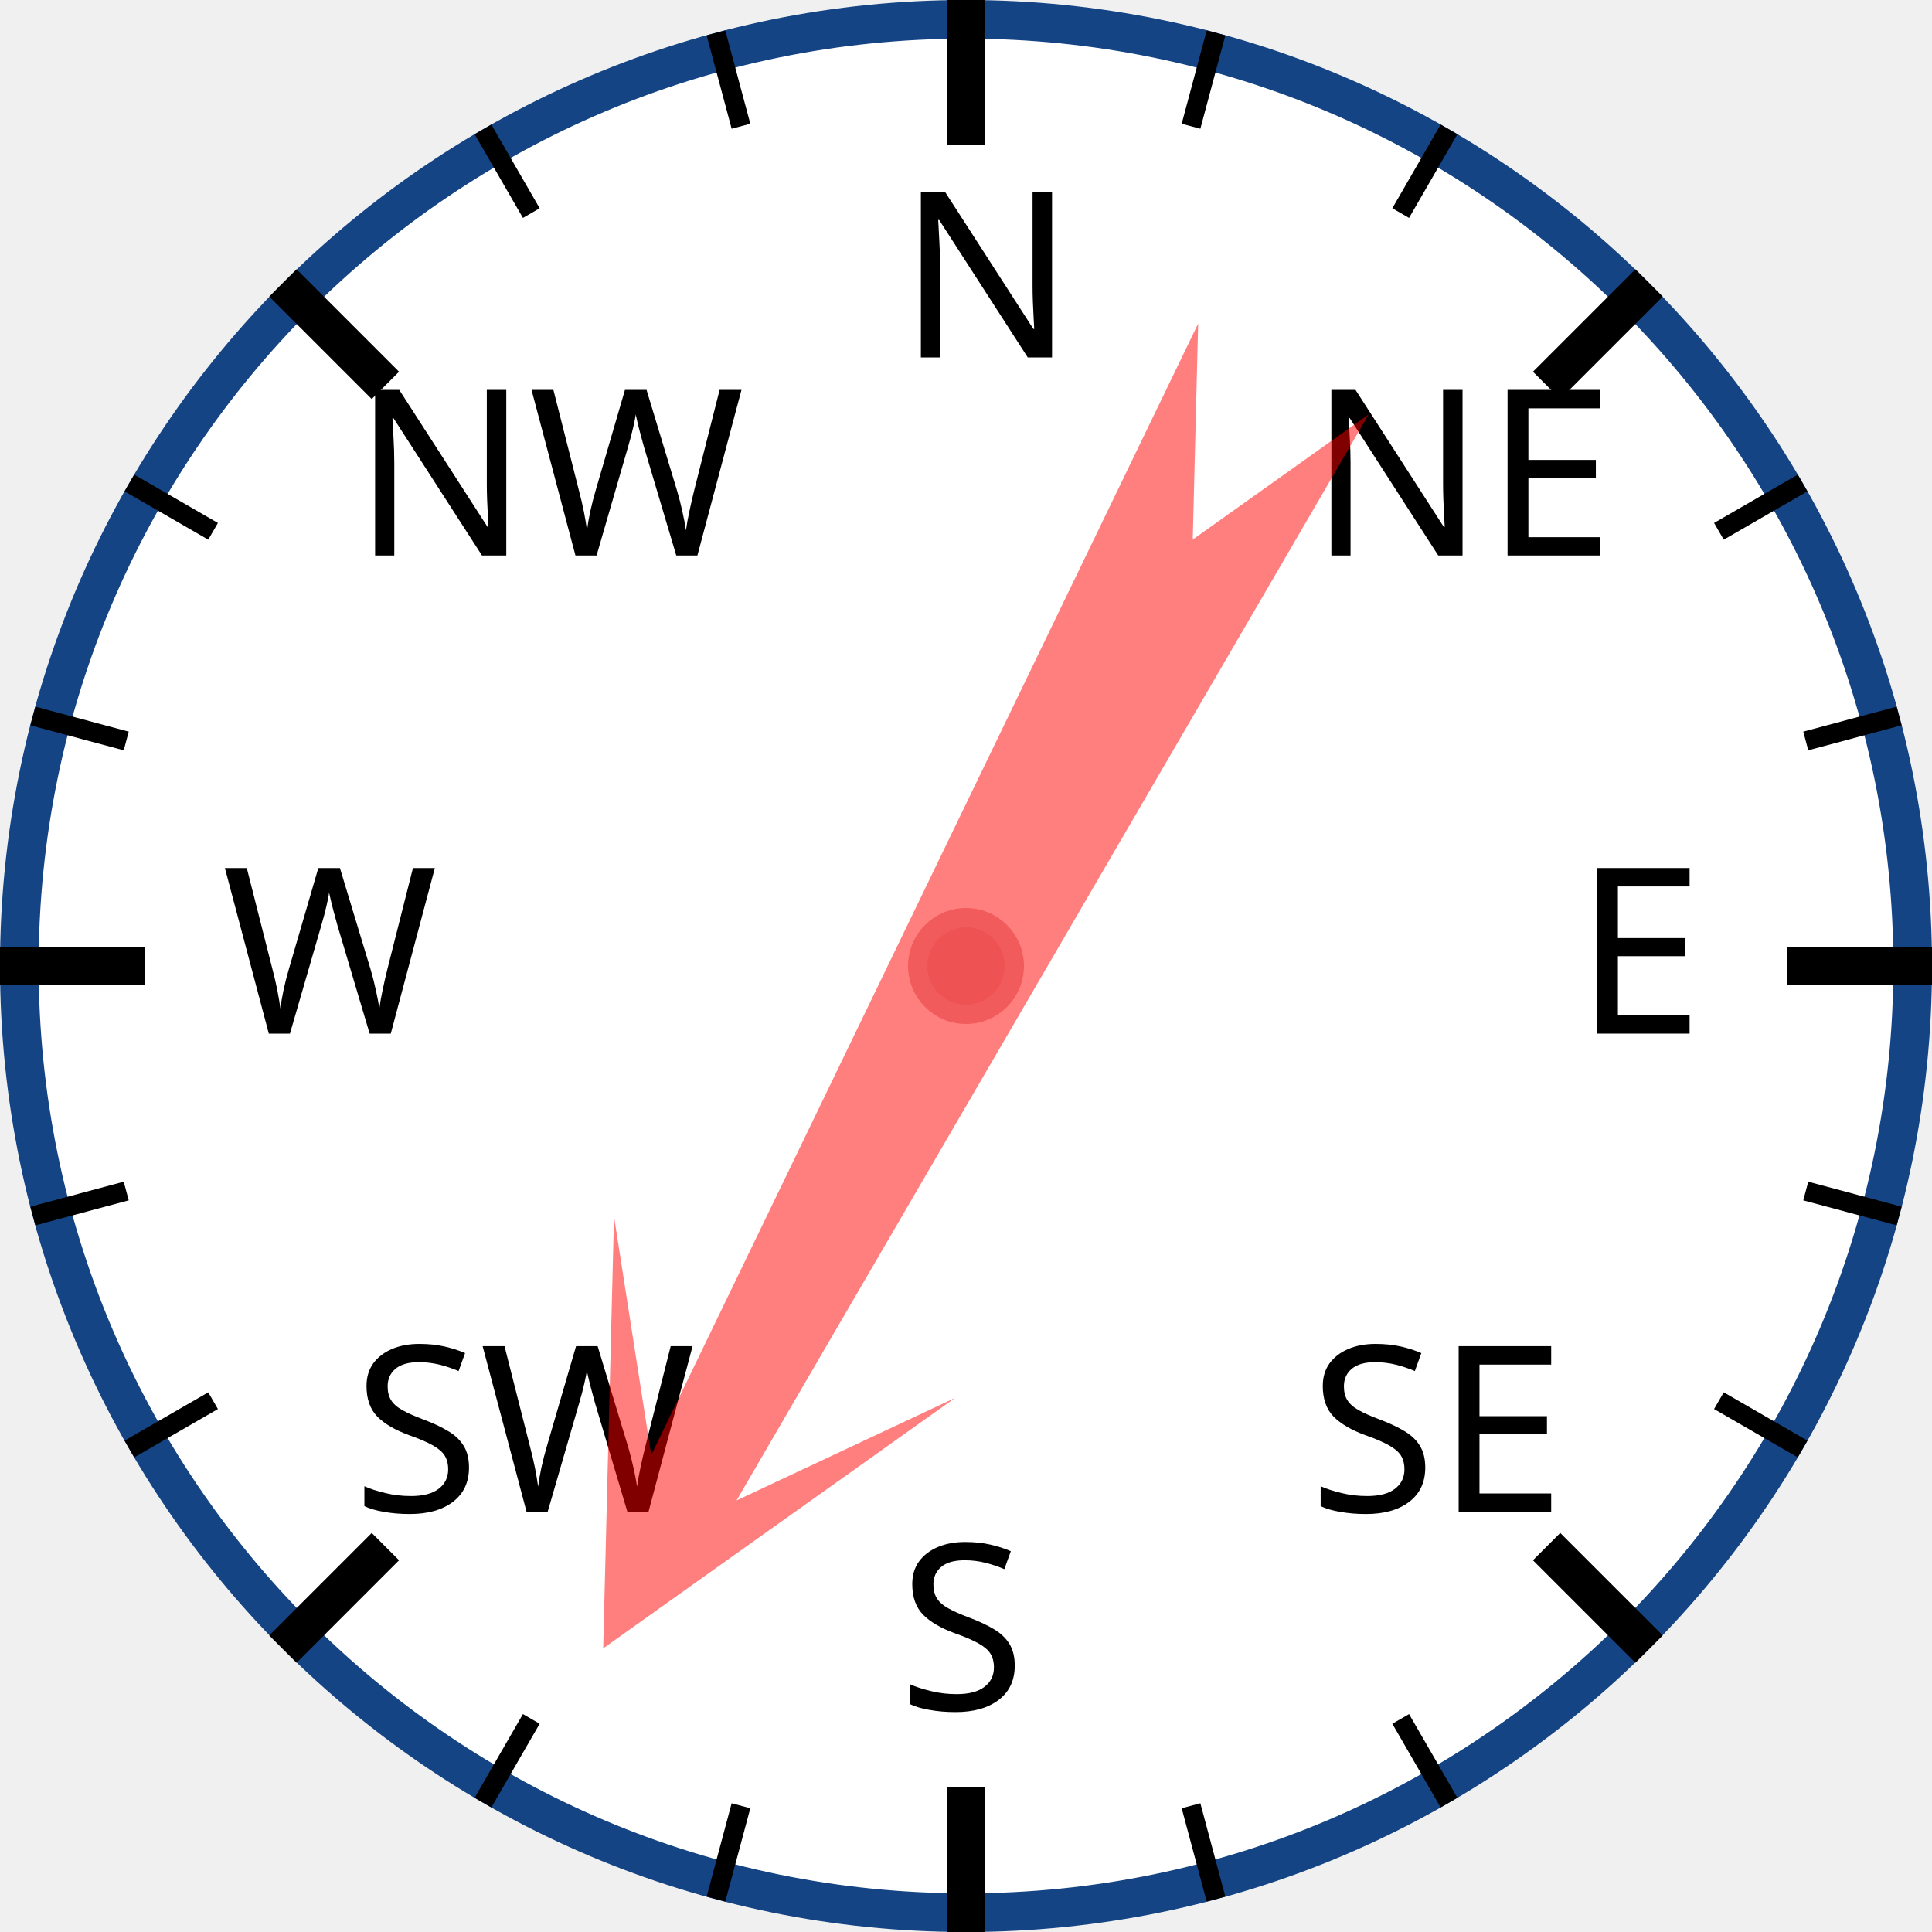
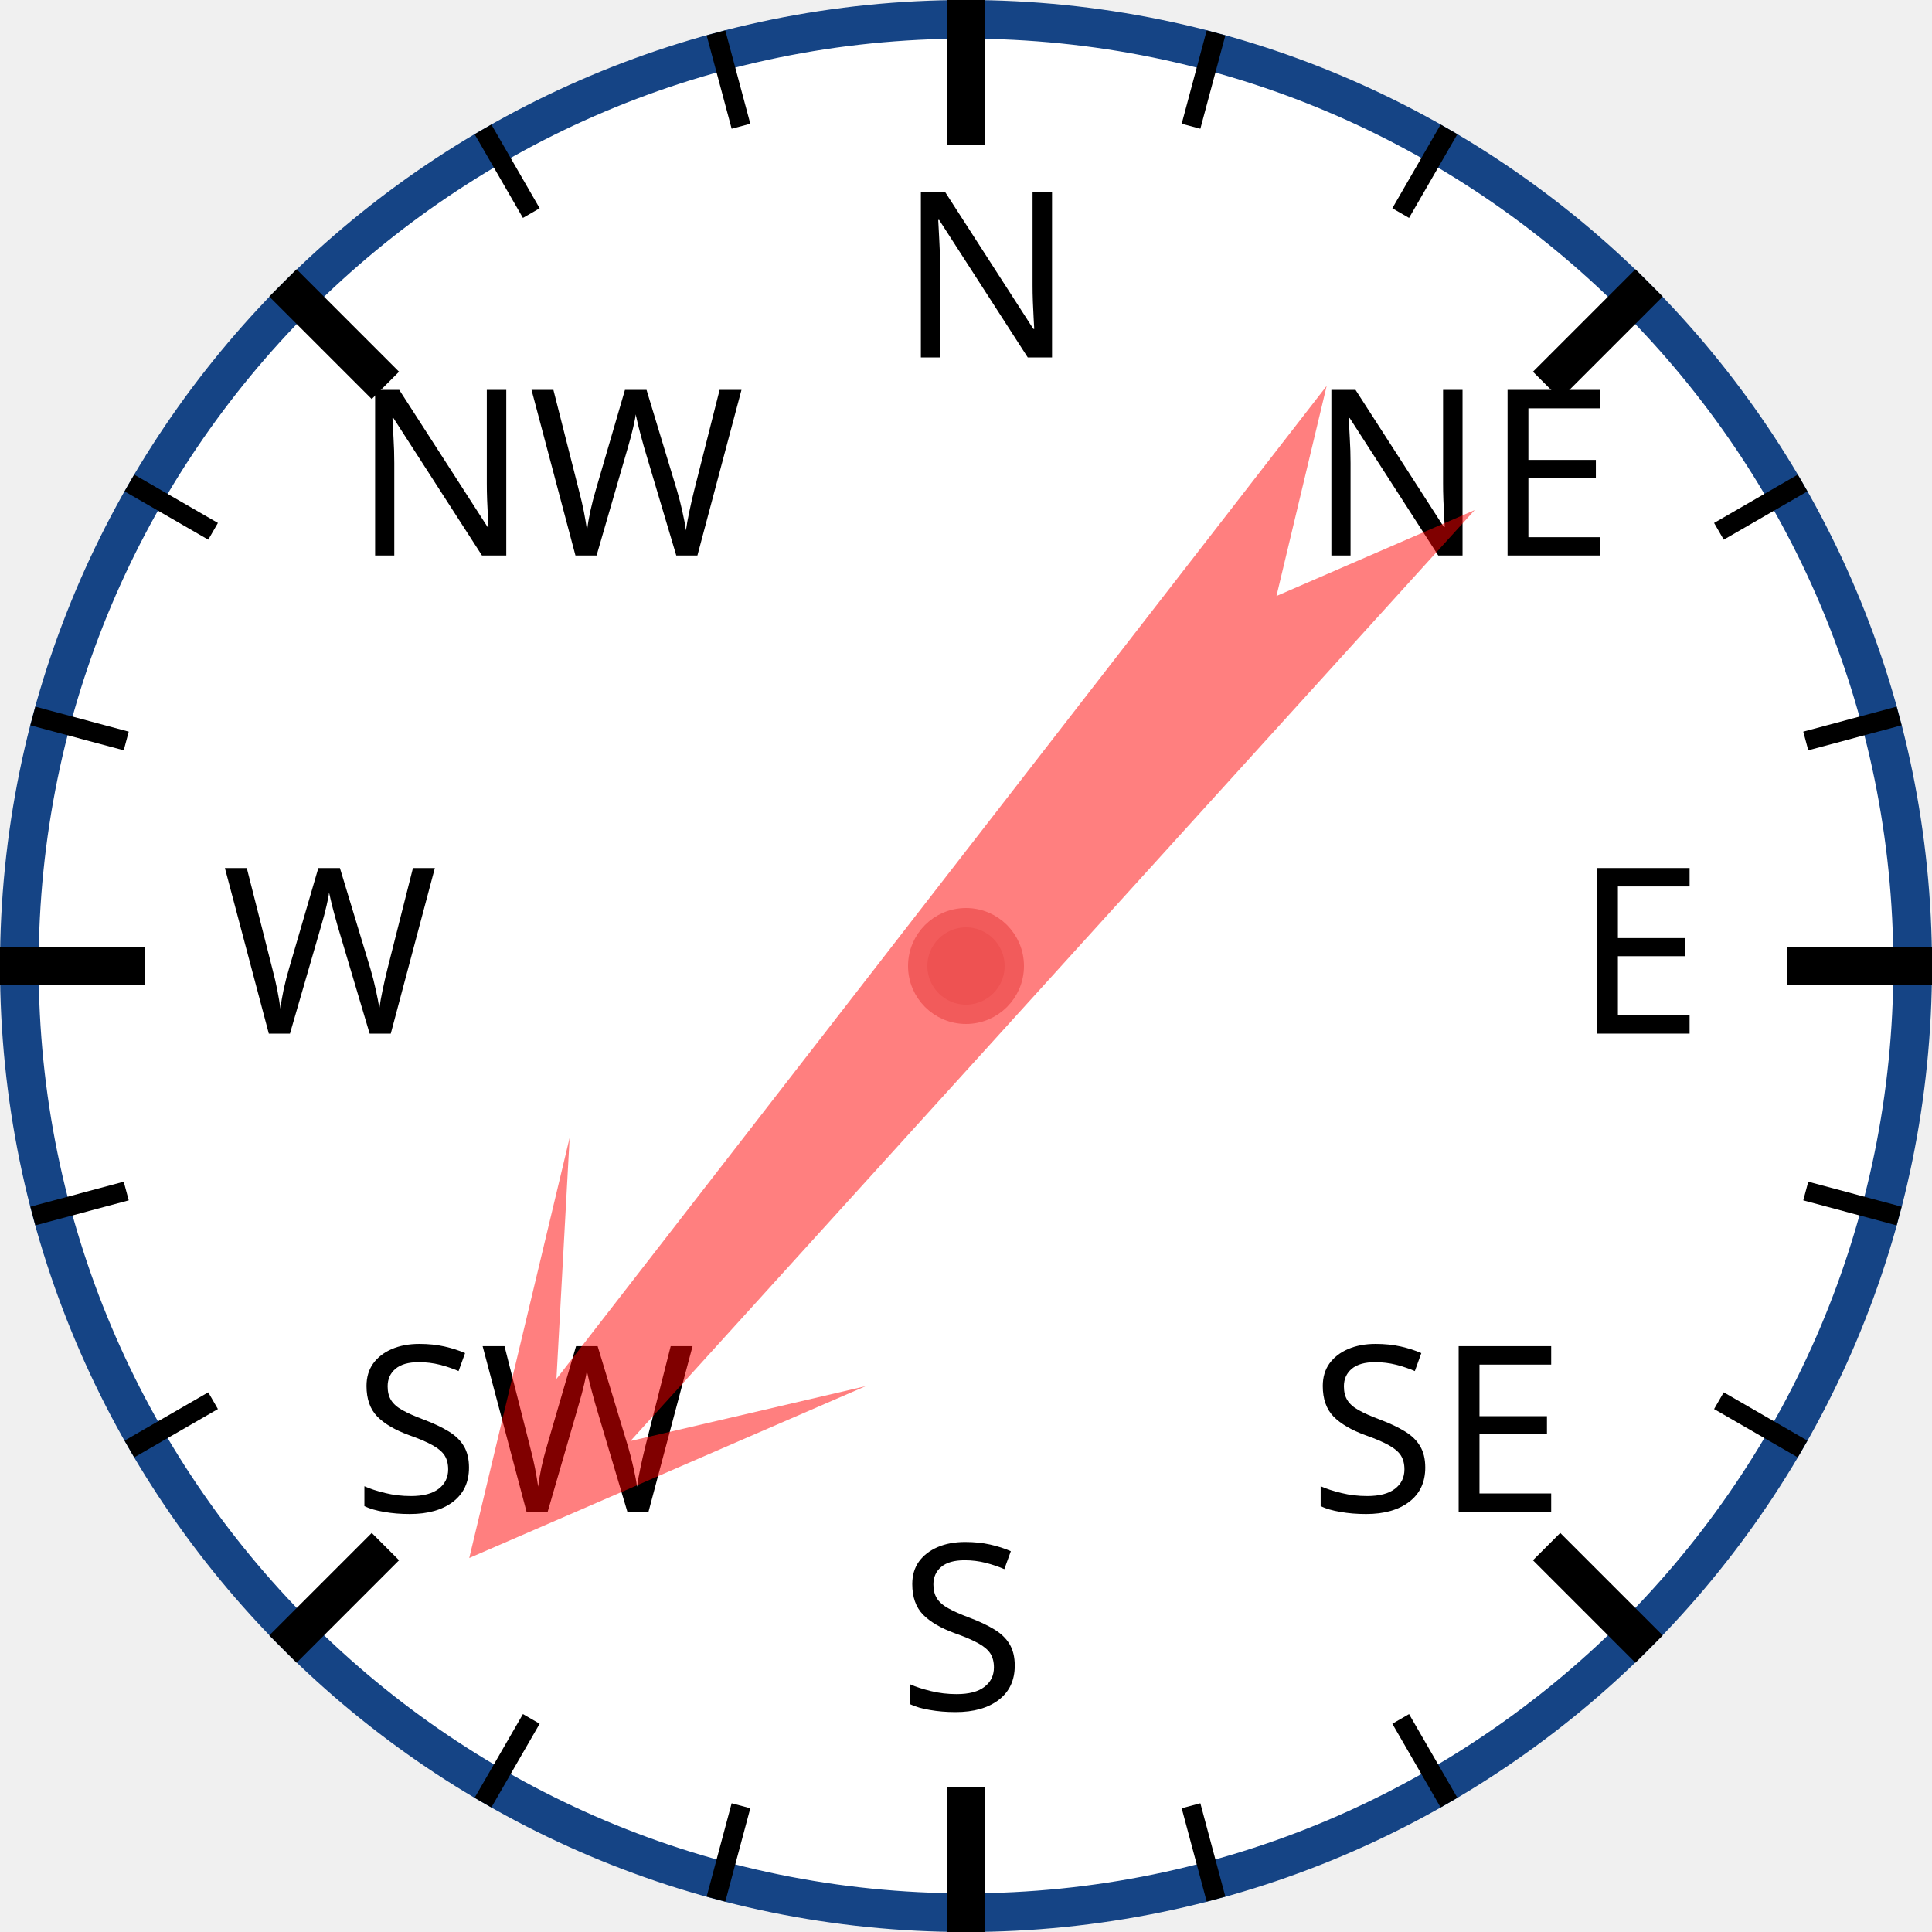
<svg xmlns="http://www.w3.org/2000/svg" width="120px" height="120px" viewBox="0 0 200 200">
  <circle cx="100" cy="100" r="98" style="fill: white; stroke: #154485; stroke-width: 4;" />
  <text x="93.0" y="37.0" style="font-family: sans-serif; font-size: 18pt;">N</text>
  <line x1="100.0" y1="0.0" x2="100.0" y2="15.0" style="stroke: black; stroke-width: 4;" />
  <line x1="74.118" y1="3.407" x2="76.706" y2="13.067" style="stroke: black; stroke-width: 2;" />
  <line x1="50" y1="13.397" x2="55" y2="22.058" style="stroke: black; stroke-width: 2;" />
  <text x="36.503" y="57.503" style="font-family: sans-serif; font-size: 18pt;">NW</text>
  <line x1="29.289" y1="29.289" x2="39.896" y2="39.896" style="stroke: black; stroke-width: 4;" />
  <line x1="13.397" y1="50" x2="22.058" y2="55" style="stroke: black; stroke-width: 2;" />
  <line x1="3.407" y1="74.118" x2="13.067" y2="76.706" style="stroke: black; stroke-width: 2;" />
  <text x="23.0" y="107.0" style="font-family: sans-serif; font-size: 18pt;">W</text>
  <line x1="0.0" y1="100.0" x2="15.0" y2="100.0" style="stroke: black; stroke-width: 4;" />
  <line x1="3.407" y1="125.882" x2="13.067" y2="123.294" style="stroke: black; stroke-width: 2;" />
  <line x1="13.397" y1="150" x2="22.058" y2="145" style="stroke: black; stroke-width: 2;" />
  <text x="36.503" y="156.497" style="font-family: sans-serif; font-size: 18pt;">SW</text>
  <line x1="29.289" y1="170.711" x2="39.896" y2="160.104" style="stroke: black; stroke-width: 4;" />
  <line x1="50" y1="186.603" x2="55" y2="177.942" style="stroke: black; stroke-width: 2;" />
  <line x1="74.118" y1="196.593" x2="76.706" y2="186.933" style="stroke: black; stroke-width: 2;" />
  <text x="93" y="177.0" style="font-family: sans-serif; font-size: 18pt;">S</text>
  <line x1="100" y1="200.0" x2="100" y2="185.0" style="stroke: black; stroke-width: 4;" />
  <line x1="125.882" y1="196.593" x2="123.294" y2="186.933" style="stroke: black; stroke-width: 2;" />
  <line x1="150.0" y1="186.603" x2="145.0" y2="177.942" style="stroke: black; stroke-width: 2;" />
  <text x="135.497" y="156.497" style="font-family: sans-serif; font-size: 18pt;">SE</text>
  <line x1="170.711" y1="170.711" x2="160.104" y2="160.104" style="stroke: black; stroke-width: 4;" />
  <line x1="186.603" y1="150" x2="177.942" y2="145" style="stroke: black; stroke-width: 2;" />
  <line x1="196.593" y1="125.882" x2="186.933" y2="123.294" style="stroke: black; stroke-width: 2;" />
  <text x="163.0" y="107" style="font-family: sans-serif; font-size: 18pt;">E</text>
  <line x1="200.0" y1="100" x2="185.0" y2="100" style="stroke: black; stroke-width: 4;" />
  <line x1="196.593" y1="74.118" x2="186.933" y2="76.706" style="stroke: black; stroke-width: 2;" />
  <line x1="186.603" y1="50" x2="177.942" y2="55" style="stroke: black; stroke-width: 2;" />
  <text x="135.497" y="57.503" style="font-family: sans-serif; font-size: 18pt;">NE</text>
  <line x1="170.711" y1="29.289" x2="160.104" y2="39.896" style="stroke: black; stroke-width: 4;" />
  <line x1="150" y1="13.397" x2="145" y2="22.058" style="stroke: black; stroke-width: 2;" />
  <line x1="125.882" y1="3.407" x2="123.294" y2="13.067" style="stroke: black; stroke-width: 2;" />
-   <polygon points="100 20 120 60 105 40 110 170 100 150 90 170 95 40 80 60" style="fill: red; fill-opacity: 0.5;" transform="rotate(208,100,100)" />
+   <polygon points="100 20 120 60 105 40 110 170 100 150 90 170 95 40 80 60" style="fill: red; fill-opacity: 0.5;" transform="rotate(220,100,100)" />
  <circle cx="100" cy="100" r="5" style="fill: #EE5252; stroke: #F25B5B; stroke-width: 2;" />
</svg>
